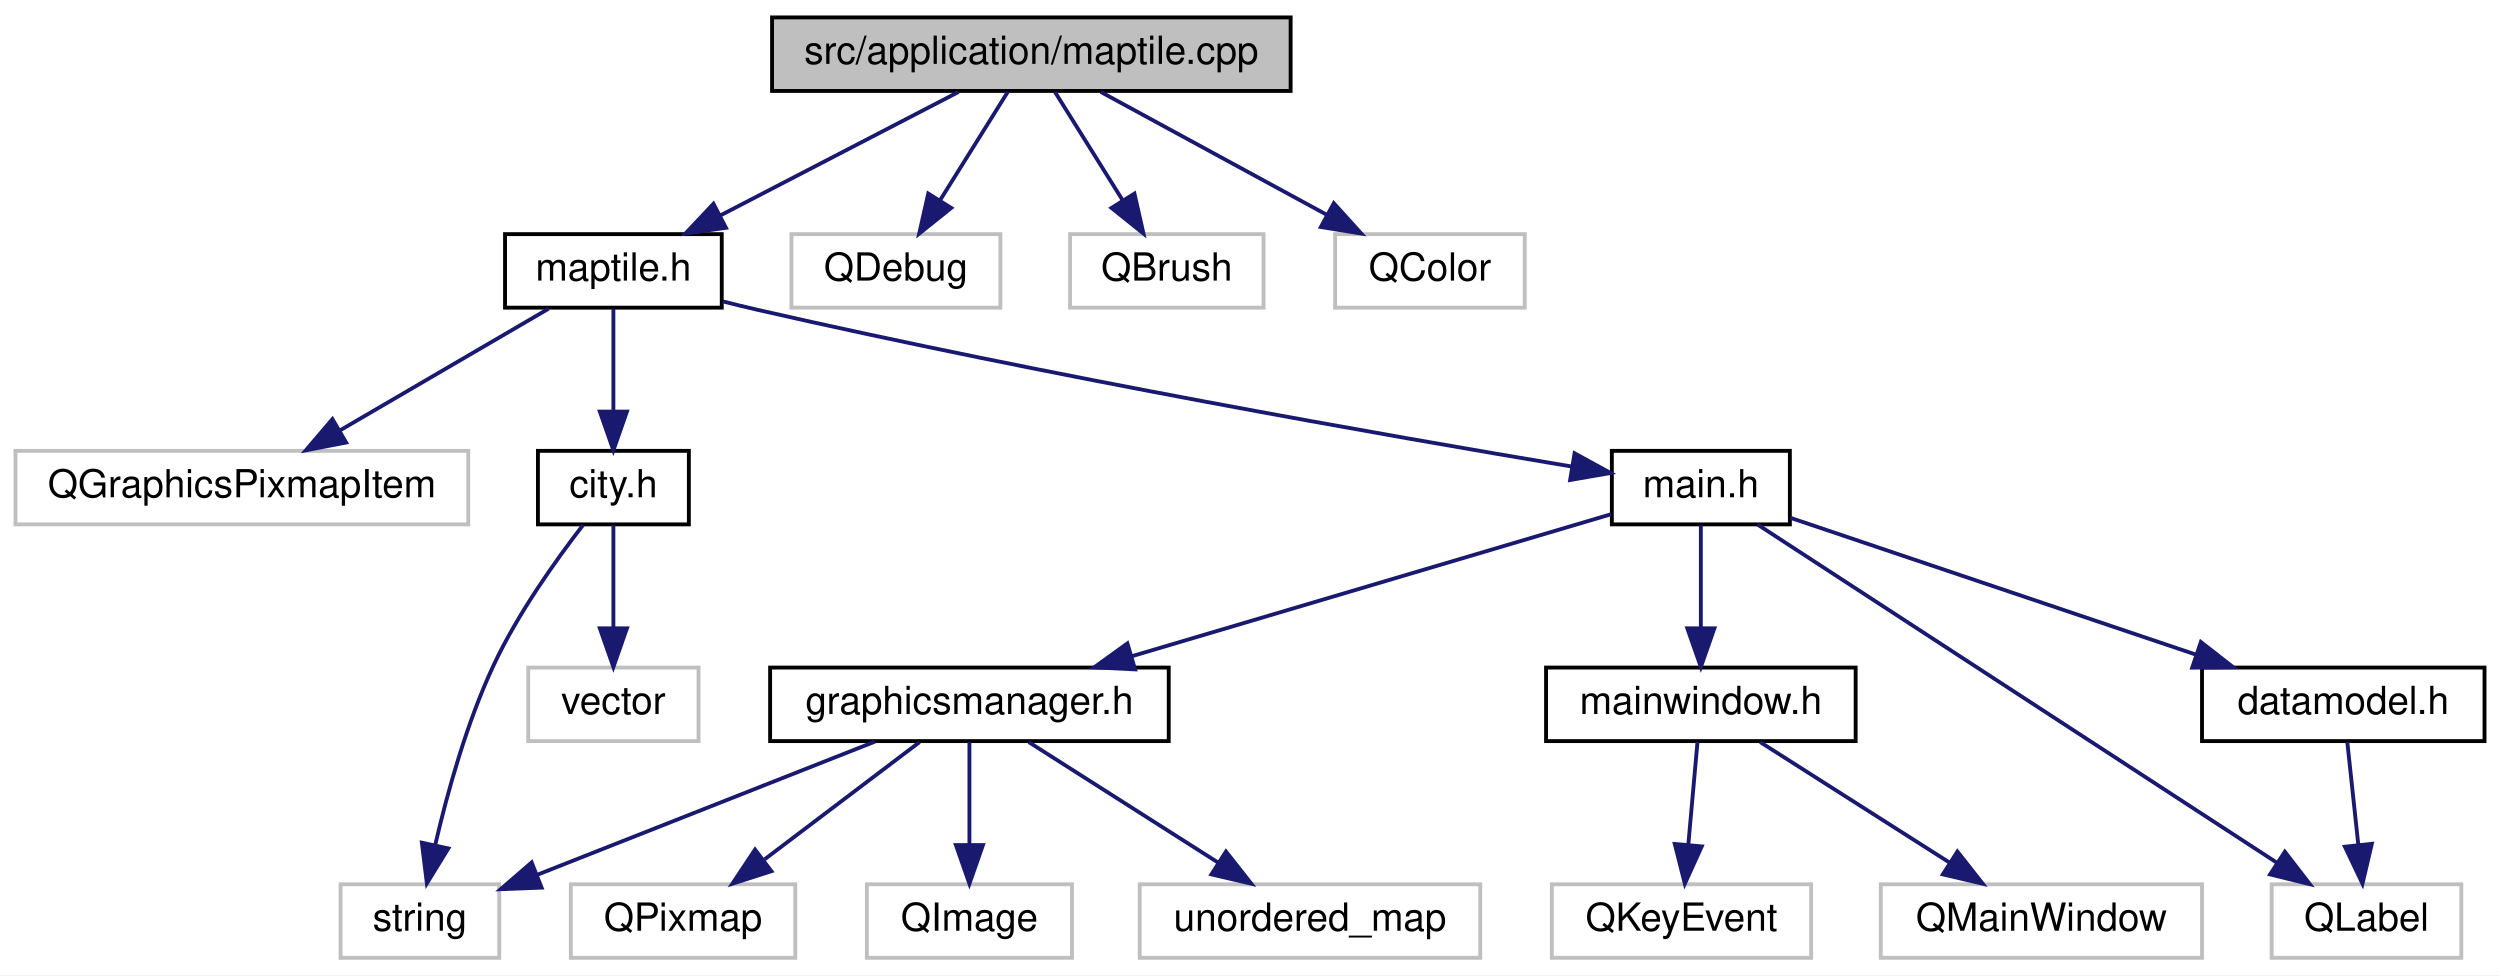
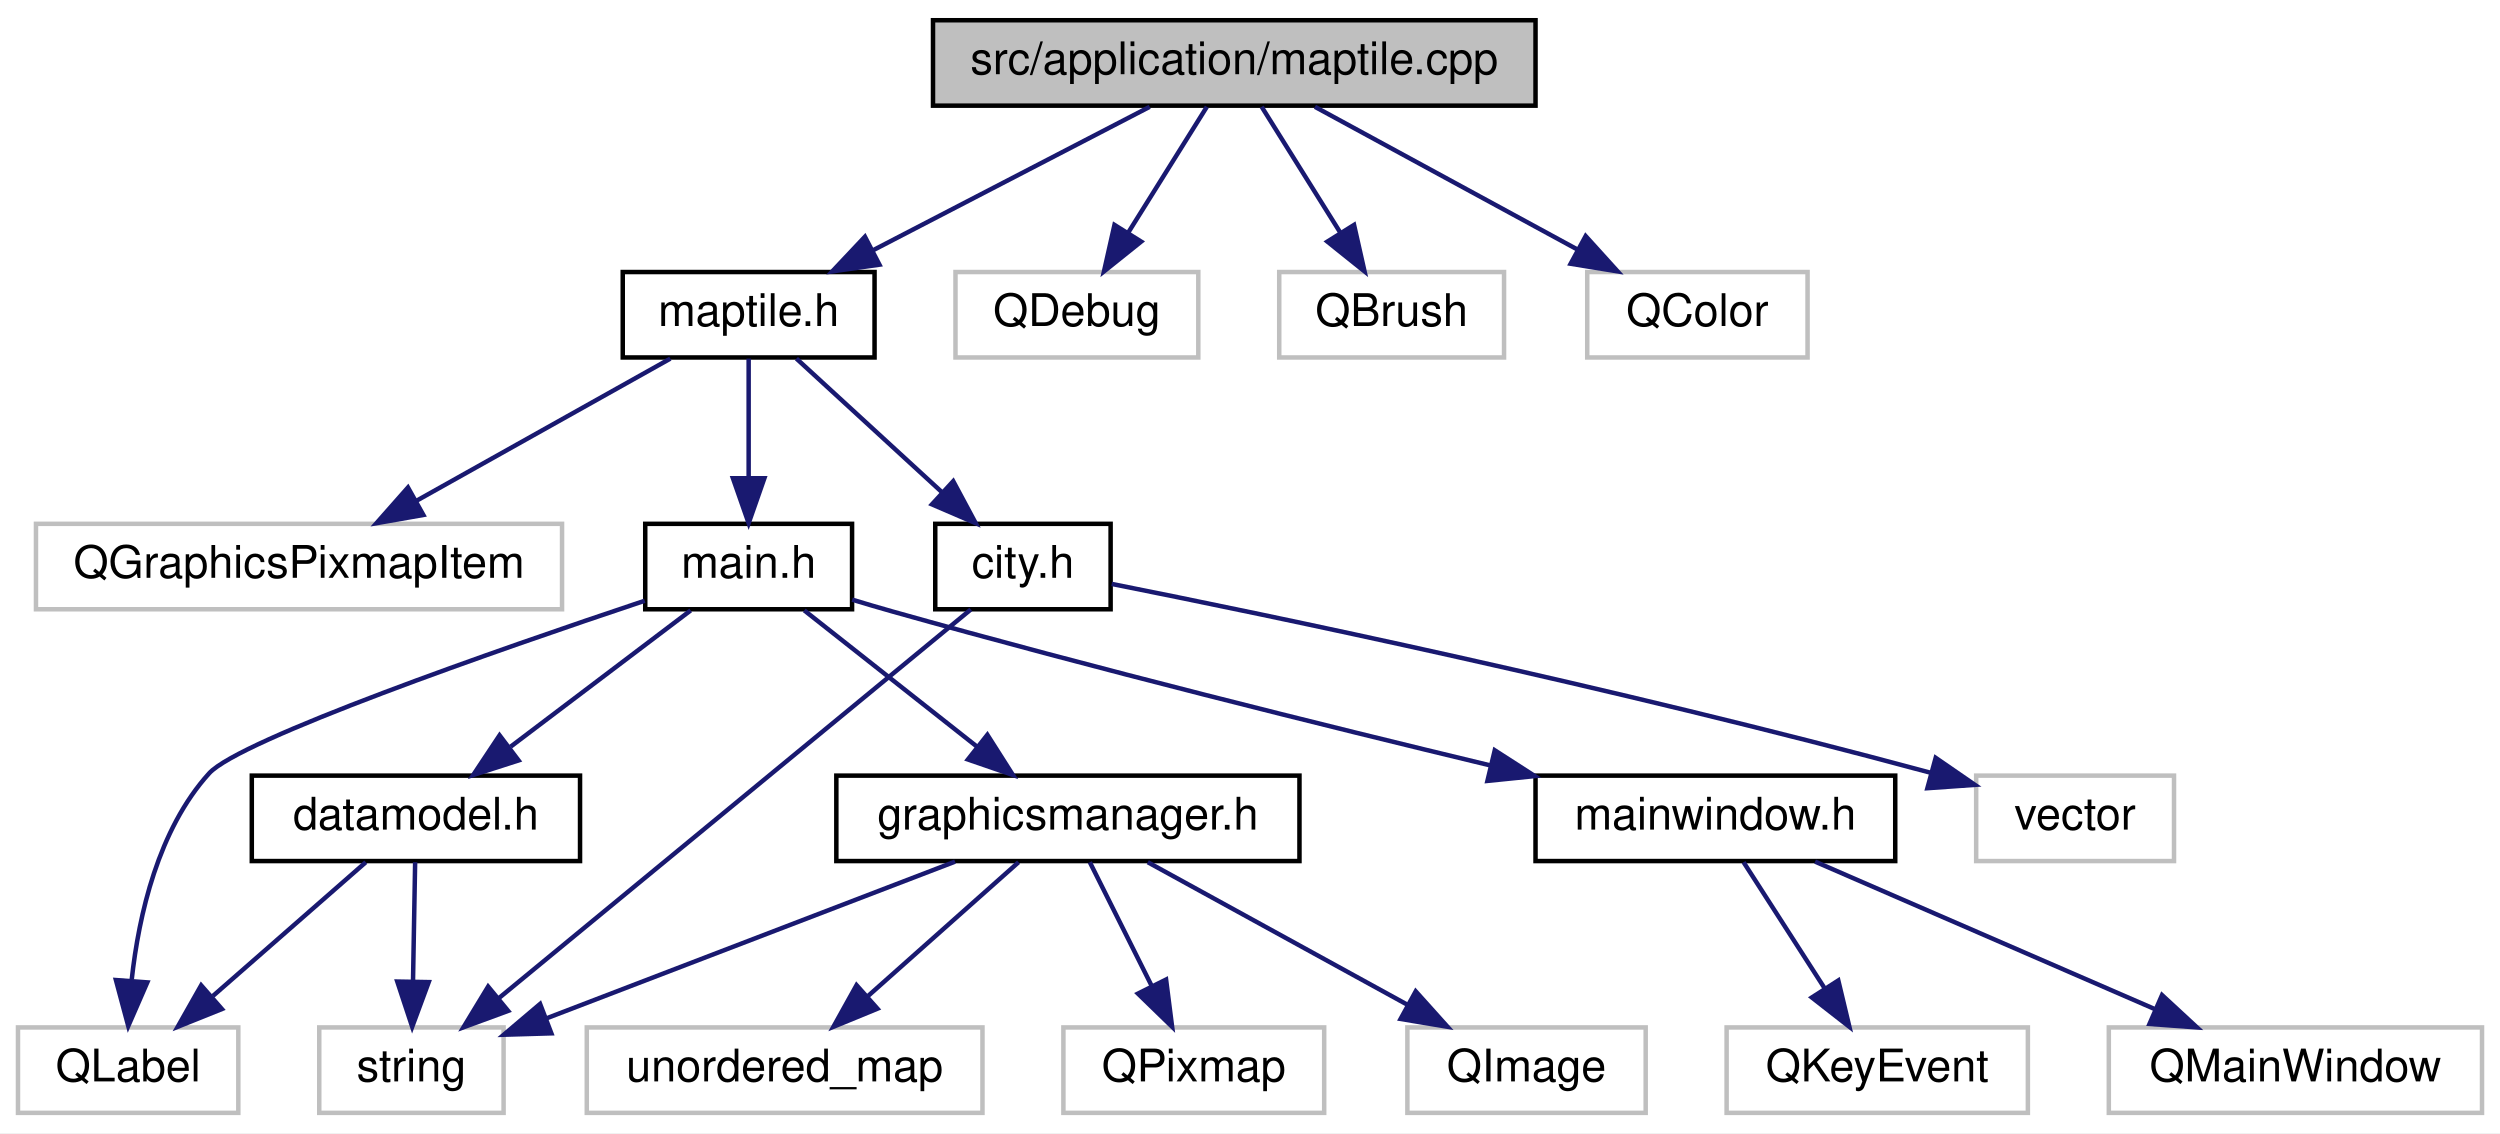
- <svg xmlns="http://www.w3.org/2000/svg" xmlns:xlink="http://www.w3.org/1999/xlink" width="646pt" height="252pt" viewBox="0.00 0.00 646.00 252.00">
+ <svg xmlns="http://www.w3.org/2000/svg" xmlns:xlink="http://www.w3.org/1999/xlink" width="556pt" height="252pt" viewBox="0.00 0.00 556.00 252.00">
  <g id="graph0" class="graph" transform="scale(1 1) rotate(0) translate(4 248)">
-     <polygon fill="#ffffff" stroke="transparent" points="-4,4 -4,-248 642,-248 642,4 -4,4" />
+     <polygon fill="#ffffff" stroke="transparent" points="-4,4 -4,-248 552,-248 552,4 -4,4" />
    <g id="node1" class="node">
      <g id="a_node1">
        <a xlink:title=" ">
-           <polygon fill="#bfbfbf" stroke="#000000" points="195.5,-224.5 195.5,-243.5 329.5,-243.5 329.5,-224.5 195.5,-224.5" />
-           <text text-anchor="middle" x="262.5" y="-231.5" font-family="Helvetica,sans-Serif" font-size="10.00" fill="#000000">src/application/maptile.cpp</text>
+           <polygon fill="#bfbfbf" stroke="#000000" points="203.5,-224.5 203.5,-243.5 337.5,-243.5 337.5,-224.5 203.5,-224.5" />
+           <text text-anchor="middle" x="270.5" y="-231.5" font-family="Helvetica,sans-Serif" font-size="10.00" fill="#000000">src/application/maptile.cpp</text>
        </a>
      </g>
    </g>
    <g id="node2" class="node">
      <g id="a_node2">
        <a xlink:href="maptile_8h.html" target="_top" xlink:title=" ">
-           <polygon fill="#ffffff" stroke="#000000" points="126.5,-168.5 126.5,-187.5 182.5,-187.5 182.5,-168.5 126.5,-168.5" />
-           <text text-anchor="middle" x="154.5" y="-175.5" font-family="Helvetica,sans-Serif" font-size="10.00" fill="#000000">maptile.h</text>
+           <polygon fill="#ffffff" stroke="#000000" points="134.5,-168.5 134.5,-187.5 190.5,-187.5 190.5,-168.5 134.5,-168.5" />
+           <text text-anchor="middle" x="162.5" y="-175.5" font-family="Helvetica,sans-Serif" font-size="10.00" fill="#000000">maptile.h</text>
        </a>
      </g>
    </g>
    <g id="edge1" class="edge">
-       <path fill="none" stroke="#191970" d="M243.688,-224.245C226.653,-215.412 201.343,-202.289 182.032,-192.276" />
-       <polygon fill="#191970" stroke="#191970" points="183.585,-189.139 173.097,-187.643 180.363,-195.353 183.585,-189.139" />
+       <path fill="none" stroke="#191970" d="M251.688,-224.245C234.653,-215.412 209.343,-202.289 190.032,-192.276" />
+       <polygon fill="#191970" stroke="#191970" points="191.585,-189.139 181.097,-187.643 188.363,-195.353 191.585,-189.139" />
    </g>
    <g id="node17" class="node">
      <g id="a_node17">
        <a xlink:title=" ">
-           <polygon fill="#ffffff" stroke="#bfbfbf" points="200.5,-168.5 200.5,-187.5 254.5,-187.5 254.5,-168.5 200.5,-168.5" />
-           <text text-anchor="middle" x="227.5" y="-175.5" font-family="Helvetica,sans-Serif" font-size="10.00" fill="#000000">QDebug</text>
-         </a>
-       </g>
-     </g>
-     <g id="edge18" class="edge">
-       <path fill="none" stroke="#191970" d="M256.404,-224.245C251.585,-216.537 244.725,-205.56 238.897,-196.235" />
-       <polygon fill="#191970" stroke="#191970" points="241.795,-194.268 233.527,-187.643 235.859,-197.978 241.795,-194.268" />
+           <polygon fill="#ffffff" stroke="#bfbfbf" points="208.5,-168.5 208.5,-187.5 262.5,-187.5 262.5,-168.5 208.5,-168.5" />
+           <text text-anchor="middle" x="235.5" y="-175.5" font-family="Helvetica,sans-Serif" font-size="10.00" fill="#000000">QDebug</text>
+         </a>
+       </g>
+     </g>
+     <g id="edge19" class="edge">
+       <path fill="none" stroke="#191970" d="M264.404,-224.245C259.586,-216.537 252.725,-205.56 246.897,-196.235" />
+       <polygon fill="#191970" stroke="#191970" points="249.795,-194.268 241.527,-187.643 243.859,-197.978 249.795,-194.268" />
    </g>
    <g id="node18" class="node">
      <g id="a_node18">
        <a xlink:title=" ">
-           <polygon fill="#ffffff" stroke="#bfbfbf" points="272.5,-168.5 272.5,-187.5 322.5,-187.5 322.5,-168.5 272.5,-168.5" />
-           <text text-anchor="middle" x="297.5" y="-175.5" font-family="Helvetica,sans-Serif" font-size="10.00" fill="#000000">QBrush</text>
-         </a>
-       </g>
-     </g>
-     <g id="edge19" class="edge">
-       <path fill="none" stroke="#191970" d="M268.596,-224.245C273.414,-216.537 280.275,-205.56 286.103,-196.235" />
-       <polygon fill="#191970" stroke="#191970" points="289.141,-197.978 291.473,-187.643 283.205,-194.268 289.141,-197.978" />
+           <polygon fill="#ffffff" stroke="#bfbfbf" points="280.5,-168.5 280.5,-187.5 330.5,-187.5 330.5,-168.5 280.5,-168.5" />
+           <text text-anchor="middle" x="305.5" y="-175.5" font-family="Helvetica,sans-Serif" font-size="10.00" fill="#000000">QBrush</text>
+         </a>
+       </g>
+     </g>
+     <g id="edge20" class="edge">
+       <path fill="none" stroke="#191970" d="M276.596,-224.245C281.414,-216.537 288.275,-205.56 294.103,-196.235" />
+       <polygon fill="#191970" stroke="#191970" points="297.141,-197.978 299.473,-187.643 291.205,-194.268 297.141,-197.978" />
    </g>
    <g id="node19" class="node">
      <g id="a_node19">
        <a xlink:title=" ">
-           <polygon fill="#ffffff" stroke="#bfbfbf" points="341,-168.5 341,-187.5 390,-187.5 390,-168.5 341,-168.5" />
-           <text text-anchor="middle" x="365.5" y="-175.5" font-family="Helvetica,sans-Serif" font-size="10.00" fill="#000000">QColor</text>
-         </a>
-       </g>
-     </g>
-     <g id="edge20" class="edge">
-       <path fill="none" stroke="#191970" d="M280.441,-224.245C296.54,-215.493 320.388,-202.527 338.739,-192.55" />
-       <polygon fill="#191970" stroke="#191970" points="340.651,-195.494 347.764,-187.643 337.307,-189.344 340.651,-195.494" />
+           <polygon fill="#ffffff" stroke="#bfbfbf" points="349,-168.5 349,-187.5 398,-187.5 398,-168.5 349,-168.5" />
+           <text text-anchor="middle" x="373.5" y="-175.5" font-family="Helvetica,sans-Serif" font-size="10.00" fill="#000000">QColor</text>
+         </a>
+       </g>
+     </g>
+     <g id="edge21" class="edge">
+       <path fill="none" stroke="#191970" d="M288.441,-224.245C304.54,-215.493 328.388,-202.527 346.739,-192.55" />
+       <polygon fill="#191970" stroke="#191970" points="348.651,-195.494 355.764,-187.643 345.307,-189.344 348.651,-195.494" />
    </g>
    <g id="node3" class="node">
      <g id="a_node3">
        <a xlink:title=" ">
-           <polygon fill="#ffffff" stroke="#bfbfbf" points="0,-112.5 0,-131.5 117,-131.5 117,-112.5 0,-112.5" />
-           <text text-anchor="middle" x="58.5" y="-119.5" font-family="Helvetica,sans-Serif" font-size="10.00" fill="#000000">QGraphicsPixmapItem</text>
+           <polygon fill="#ffffff" stroke="#bfbfbf" points="4,-112.5 4,-131.5 121,-131.5 121,-112.5 4,-112.5" />
+           <text text-anchor="middle" x="62.5" y="-119.5" font-family="Helvetica,sans-Serif" font-size="10.00" fill="#000000">QGraphicsPixmapItem</text>
        </a>
      </g>
    </g>
    <g id="edge2" class="edge">
-       <path fill="none" stroke="#191970" d="M137.778,-168.245C122.911,-159.573 100.953,-146.764 83.914,-136.825" />
-       <polygon fill="#191970" stroke="#191970" points="85.432,-133.658 75.03,-131.643 81.904,-139.705 85.432,-133.658" />
+       <path fill="none" stroke="#191970" d="M145.081,-168.245C129.452,-159.493 106.298,-146.527 88.481,-136.55" />
+       <polygon fill="#191970" stroke="#191970" points="90.154,-133.475 79.719,-131.643 86.734,-139.583 90.154,-133.475" />
    </g>
    <g id="node4" class="node">
      <g id="a_node4">
        <a xlink:href="main_8h.html" target="_top" xlink:title=" ">
-           <polygon fill="#ffffff" stroke="#000000" points="412.5,-112.5 412.5,-131.5 458.5,-131.5 458.5,-112.5 412.5,-112.5" />
-           <text text-anchor="middle" x="435.5" y="-119.5" font-family="Helvetica,sans-Serif" font-size="10.00" fill="#000000">main.h</text>
+           <polygon fill="#ffffff" stroke="#000000" points="139.5,-112.5 139.5,-131.5 185.5,-131.5 185.5,-112.5 139.5,-112.5" />
+           <text text-anchor="middle" x="162.5" y="-119.5" font-family="Helvetica,sans-Serif" font-size="10.00" fill="#000000">main.h</text>
        </a>
      </g>
    </g>
    <g id="edge3" class="edge">
-       <path fill="none" stroke="#191970" d="M182.725,-170.13C185.68,-169.378 188.646,-168.654 191.5,-168 266.309,-150.866 355.077,-135.316 402.207,-127.433" />
-       <polygon fill="#191970" stroke="#191970" points="402.871,-130.871 412.162,-125.779 401.723,-123.966 402.871,-130.871" />
+       <path fill="none" stroke="#191970" d="M162.5,-168.245C162.5,-160.938 162.5,-150.694 162.5,-141.705" />
+       <polygon fill="#191970" stroke="#191970" points="166,-141.643 162.5,-131.643 159,-141.643 166,-141.643" />
    </g>
    <g id="node15" class="node">
      <g id="a_node15">
        <a xlink:href="city_8h.html" target="_top" xlink:title=" ">
-           <polygon fill="#ffffff" stroke="#000000" points="135,-112.5 135,-131.5 174,-131.5 174,-112.5 135,-112.5" />
-           <text text-anchor="middle" x="154.5" y="-119.5" font-family="Helvetica,sans-Serif" font-size="10.00" fill="#000000">city.h</text>
-         </a>
-       </g>
-     </g>
-     <g id="edge15" class="edge">
-       <path fill="none" stroke="#191970" d="M154.5,-168.245C154.5,-160.938 154.5,-150.694 154.5,-141.705" />
-       <polygon fill="#191970" stroke="#191970" points="158,-141.643 154.5,-131.643 151,-141.643 158,-141.643" />
+           <polygon fill="#ffffff" stroke="#000000" points="204,-112.5 204,-131.5 243,-131.5 243,-112.5 204,-112.5" />
+           <text text-anchor="middle" x="223.5" y="-119.5" font-family="Helvetica,sans-Serif" font-size="10.00" fill="#000000">city.h</text>
+         </a>
+       </g>
+     </g>
+     <g id="edge16" class="edge">
+       <path fill="none" stroke="#191970" d="M173.125,-168.245C182.047,-160.055 194.988,-148.175 205.519,-138.507" />
+       <polygon fill="#191970" stroke="#191970" points="207.997,-140.984 212.996,-131.643 203.263,-135.827 207.997,-140.984" />
    </g>
    <g id="node5" class="node">
      <g id="a_node5">
        <a xlink:href="graphicsmanager_8h.html" target="_top" xlink:title=" ">
-           <polygon fill="#ffffff" stroke="#000000" points="195,-56.5 195,-75.5 298,-75.5 298,-56.5 195,-56.5" />
-           <text text-anchor="middle" x="246.5" y="-63.5" font-family="Helvetica,sans-Serif" font-size="10.00" fill="#000000">graphicsmanager.h</text>
+           <polygon fill="#ffffff" stroke="#000000" points="182,-56.5 182,-75.5 285,-75.5 285,-56.5 182,-56.5" />
+           <text text-anchor="middle" x="233.5" y="-63.5" font-family="Helvetica,sans-Serif" font-size="10.00" fill="#000000">graphicsmanager.h</text>
        </a>
      </g>
    </g>
    <g id="edge4" class="edge">
-       <path fill="none" stroke="#191970" d="M412.325,-115.133C381.56,-106.018 326.683,-89.758 288.522,-78.451" />
-       <polygon fill="#191970" stroke="#191970" points="289.304,-75.032 278.722,-75.547 287.316,-81.744 289.304,-75.032" />
+       <path fill="none" stroke="#191970" d="M174.867,-112.246C185.455,-103.894 200.906,-91.708 213.289,-81.941" />
+       <polygon fill="#191970" stroke="#191970" points="215.59,-84.584 221.274,-75.643 211.255,-79.088 215.59,-84.584" />
    </g>
    <g id="node10" class="node">
      <g id="a_node10">
        <a xlink:href="mainwindow_8h.html" target="_top" xlink:title=" ">
-           <polygon fill="#ffffff" stroke="#000000" points="395.5,-56.5 395.5,-75.5 475.5,-75.5 475.5,-56.5 395.5,-56.5" />
-           <text text-anchor="middle" x="435.5" y="-63.5" font-family="Helvetica,sans-Serif" font-size="10.00" fill="#000000">mainwindow.h</text>
+           <polygon fill="#ffffff" stroke="#000000" points="337.5,-56.5 337.5,-75.5 417.5,-75.5 417.5,-56.5 337.5,-56.5" />
+           <text text-anchor="middle" x="377.5" y="-63.5" font-family="Helvetica,sans-Serif" font-size="10.00" fill="#000000">mainwindow.h</text>
        </a>
      </g>
    </g>
    <g id="edge9" class="edge">
-       <path fill="none" stroke="#191970" d="M435.5,-112.246C435.5,-104.938 435.5,-94.694 435.5,-85.705" />
-       <polygon fill="#191970" stroke="#191970" points="439,-85.643 435.5,-75.643 432,-85.643 439,-85.643" />
+       <path fill="none" stroke="#191970" d="M185.525,-114.633C188.537,-113.721 191.587,-112.821 194.5,-112 239.174,-99.416 290.451,-86.671 327.339,-77.798" />
+       <polygon fill="#191970" stroke="#191970" points="328.435,-81.135 337.344,-75.402 326.804,-74.328 328.435,-81.135" />
    </g>
    <g id="node13" class="node">
      <g id="a_node13">
        <a xlink:href="datamodel_8h.html" target="_top" xlink:title=" ">
-           <polygon fill="#ffffff" stroke="#000000" points="565,-56.5 565,-75.5 638,-75.5 638,-56.5 565,-56.5" />
-           <text text-anchor="middle" x="601.5" y="-63.5" font-family="Helvetica,sans-Serif" font-size="10.00" fill="#000000">datamodel.h</text>
+           <polygon fill="#ffffff" stroke="#000000" points="52,-56.5 52,-75.5 125,-75.5 125,-56.5 52,-56.5" />
+           <text text-anchor="middle" x="88.5" y="-63.5" font-family="Helvetica,sans-Serif" font-size="10.00" fill="#000000">datamodel.h</text>
        </a>
      </g>
    </g>
    <g id="edge12" class="edge">
-       <path fill="none" stroke="#191970" d="M458.582,-114.213C485.708,-105.062 531.119,-89.743 563.472,-78.829" />
-       <polygon fill="#191970" stroke="#191970" points="564.701,-82.108 573.058,-75.595 562.464,-75.475 564.701,-82.108" />
+       <path fill="none" stroke="#191970" d="M149.61,-112.246C138.575,-103.894 122.471,-91.708 109.565,-81.941" />
+       <polygon fill="#191970" stroke="#191970" points="111.328,-78.886 101.242,-75.643 107.104,-84.468 111.328,-78.886" />
    </g>
    <g id="node14" class="node">
      <g id="a_node14">
        <a xlink:title=" ">
-           <polygon fill="#ffffff" stroke="#bfbfbf" points="583,-.5 583,-19.5 632,-19.5 632,-.5 583,-.5" />
-           <text text-anchor="middle" x="607.5" y="-7.5" font-family="Helvetica,sans-Serif" font-size="10.00" fill="#000000">QLabel</text>
-         </a>
-       </g>
-     </g>
-     <g id="edge14" class="edge">
-       <path fill="none" stroke="#191970" d="M450.165,-112.451C480.122,-92.944 548.539,-48.393 584.478,-24.991" />
-       <polygon fill="#191970" stroke="#191970" points="586.402,-27.915 592.872,-19.525 582.583,-22.049 586.402,-27.915" />
+           <polygon fill="#ffffff" stroke="#bfbfbf" points="0,-.5 0,-19.5 49,-19.5 49,-.5 0,-.5" />
+           <text text-anchor="middle" x="24.5" y="-7.5" font-family="Helvetica,sans-Serif" font-size="10.00" fill="#000000">QLabel</text>
+         </a>
+       </g>
+     </g>
+     <g id="edge15" class="edge">
+       <path fill="none" stroke="#191970" d="M139.38,-114.396C106.456,-103.382 49.274,-83.486 42.5,-76 31.182,-63.492 26.882,-44.547 25.296,-30.158" />
+       <polygon fill="#191970" stroke="#191970" points="28.759,-29.518 24.525,-19.806 21.778,-30.038 28.759,-29.518" />
    </g>
    <g id="node6" class="node">
      <g id="a_node6">
        <a xlink:title=" ">
-           <polygon fill="#ffffff" stroke="#bfbfbf" points="290.5,-.5 290.5,-19.5 378.5,-19.5 378.5,-.5 290.5,-.5" />
-           <text text-anchor="middle" x="334.5" y="-7.5" font-family="Helvetica,sans-Serif" font-size="10.00" fill="#000000">unordered_map</text>
+           <polygon fill="#ffffff" stroke="#bfbfbf" points="126.5,-.5 126.5,-19.5 214.5,-19.5 214.5,-.5 126.5,-.5" />
+           <text text-anchor="middle" x="170.5" y="-7.5" font-family="Helvetica,sans-Serif" font-size="10.00" fill="#000000">unordered_map</text>
        </a>
      </g>
    </g>
    <g id="edge5" class="edge">
-       <path fill="none" stroke="#191970" d="M261.828,-56.245C275.33,-47.653 295.212,-35.001 310.769,-25.102" />
-       <polygon fill="#191970" stroke="#191970" points="312.79,-27.964 319.347,-19.643 309.031,-22.059 312.79,-27.964" />
+       <path fill="none" stroke="#191970" d="M222.526,-56.245C213.312,-48.055 199.947,-36.175 189.07,-26.507" />
+       <polygon fill="#191970" stroke="#191970" points="191.147,-23.67 181.348,-19.643 186.497,-28.902 191.147,-23.67" />
    </g>
    <g id="node7" class="node">
      <g id="a_node7">
        <a xlink:title=" ">
-           <polygon fill="#ffffff" stroke="#bfbfbf" points="143.5,-.5 143.5,-19.5 201.5,-19.5 201.5,-.5 143.5,-.5" />
-           <text text-anchor="middle" x="172.5" y="-7.5" font-family="Helvetica,sans-Serif" font-size="10.00" fill="#000000">QPixmap</text>
+           <polygon fill="#ffffff" stroke="#bfbfbf" points="232.5,-.5 232.5,-19.5 290.5,-19.5 290.5,-.5 232.5,-.5" />
+           <text text-anchor="middle" x="261.5" y="-7.5" font-family="Helvetica,sans-Serif" font-size="10.00" fill="#000000">QPixmap</text>
        </a>
      </g>
    </g>
    <g id="edge6" class="edge">
-       <path fill="none" stroke="#191970" d="M233.61,-56.245C222.575,-47.894 206.471,-35.708 193.565,-25.941" />
-       <polygon fill="#191970" stroke="#191970" points="195.328,-22.886 185.242,-19.643 191.104,-28.468 195.328,-22.886" />
+       <path fill="none" stroke="#191970" d="M238.377,-56.245C242.151,-48.697 247.492,-38.016 252.09,-28.82" />
+       <polygon fill="#191970" stroke="#191970" points="255.337,-30.152 256.679,-19.643 249.076,-27.022 255.337,-30.152" />
    </g>
    <g id="node8" class="node">
      <g id="a_node8">
        <a xlink:title=" ">
-           <polygon fill="#ffffff" stroke="#bfbfbf" points="220,-.5 220,-19.5 273,-19.5 273,-.5 220,-.5" />
-           <text text-anchor="middle" x="246.5" y="-7.5" font-family="Helvetica,sans-Serif" font-size="10.00" fill="#000000">QImage</text>
+           <polygon fill="#ffffff" stroke="#bfbfbf" points="309,-.5 309,-19.5 362,-19.5 362,-.5 309,-.5" />
+           <text text-anchor="middle" x="335.5" y="-7.5" font-family="Helvetica,sans-Serif" font-size="10.00" fill="#000000">QImage</text>
        </a>
      </g>
    </g>
    <g id="edge7" class="edge">
-       <path fill="none" stroke="#191970" d="M246.5,-56.245C246.5,-48.938 246.5,-38.694 246.5,-29.705" />
-       <polygon fill="#191970" stroke="#191970" points="250,-29.643 246.5,-19.643 243,-29.643 250,-29.643" />
+       <path fill="none" stroke="#191970" d="M251.267,-56.245C267.209,-47.493 290.826,-34.527 308.999,-24.55" />
+       <polygon fill="#191970" stroke="#191970" points="310.855,-27.523 317.937,-19.643 307.486,-21.387 310.855,-27.523" />
    </g>
    <g id="node9" class="node">
      <g id="a_node9">
        <a xlink:title=" ">
-           <polygon fill="#ffffff" stroke="#bfbfbf" points="84,-.5 84,-19.5 125,-19.5 125,-.5 84,-.5" />
-           <text text-anchor="middle" x="104.5" y="-7.5" font-family="Helvetica,sans-Serif" font-size="10.00" fill="#000000">string</text>
+           <polygon fill="#ffffff" stroke="#bfbfbf" points="67,-.5 67,-19.5 108,-19.5 108,-.5 67,-.5" />
+           <text text-anchor="middle" x="87.5" y="-7.5" font-family="Helvetica,sans-Serif" font-size="10.00" fill="#000000">string</text>
        </a>
      </g>
    </g>
    <g id="edge8" class="edge">
-       <path fill="none" stroke="#191970" d="M222.089,-56.373C197.901,-46.834 160.798,-32.202 134.752,-21.931" />
-       <polygon fill="#191970" stroke="#191970" points="135.949,-18.64 125.362,-18.227 133.381,-25.152 135.949,-18.64" />
+       <path fill="none" stroke="#191970" d="M208.402,-56.373C183.243,-46.723 144.494,-31.861 117.675,-21.574" />
+       <polygon fill="#191970" stroke="#191970" points="118.624,-18.189 108.034,-17.876 116.117,-24.725 118.624,-18.189" />
    </g>
    <g id="node11" class="node">
      <g id="a_node11">
        <a xlink:title=" ">
-           <polygon fill="#ffffff" stroke="#bfbfbf" points="482,-.5 482,-19.5 565,-19.5 565,-.5 482,-.5" />
-           <text text-anchor="middle" x="523.5" y="-7.5" font-family="Helvetica,sans-Serif" font-size="10.00" fill="#000000">QMainWindow</text>
+           <polygon fill="#ffffff" stroke="#bfbfbf" points="465,-.5 465,-19.5 548,-19.5 548,-.5 465,-.5" />
+           <text text-anchor="middle" x="506.5" y="-7.5" font-family="Helvetica,sans-Serif" font-size="10.00" fill="#000000">QMainWindow</text>
        </a>
      </g>
    </g>
    <g id="edge10" class="edge">
-       <path fill="none" stroke="#191970" d="M450.828,-56.245C464.33,-47.653 484.212,-35.001 499.769,-25.102" />
-       <polygon fill="#191970" stroke="#191970" points="501.79,-27.964 508.347,-19.643 498.031,-22.059 501.79,-27.964" />
+       <path fill="none" stroke="#191970" d="M399.676,-56.373C420.477,-47.343 451.792,-33.749 475.146,-23.611" />
+       <polygon fill="#191970" stroke="#191970" points="476.834,-26.694 484.613,-19.501 474.047,-20.273 476.834,-26.694" />
    </g>
    <g id="node12" class="node">
      <g id="a_node12">
        <a xlink:title=" ">
-           <polygon fill="#ffffff" stroke="#bfbfbf" points="397,-.5 397,-19.5 464,-19.5 464,-.5 397,-.5" />
-           <text text-anchor="middle" x="430.5" y="-7.5" font-family="Helvetica,sans-Serif" font-size="10.00" fill="#000000">QKeyEvent</text>
+           <polygon fill="#ffffff" stroke="#bfbfbf" points="380,-.5 380,-19.5 447,-19.5 447,-.5 380,-.5" />
+           <text text-anchor="middle" x="413.5" y="-7.5" font-family="Helvetica,sans-Serif" font-size="10.00" fill="#000000">QKeyEvent</text>
        </a>
      </g>
    </g>
    <g id="edge11" class="edge">
-       <path fill="none" stroke="#191970" d="M434.629,-56.245C433.977,-48.938 433.062,-38.694 432.259,-29.705" />
-       <polygon fill="#191970" stroke="#191970" points="435.736,-29.292 431.361,-19.643 428.764,-29.914 435.736,-29.292" />
+       <path fill="none" stroke="#191970" d="M383.771,-56.245C388.726,-48.537 395.783,-37.56 401.778,-28.235" />
+       <polygon fill="#191970" stroke="#191970" points="404.838,-29.947 407.301,-19.643 398.949,-26.162 404.838,-29.947" />
    </g>
    <g id="edge13" class="edge">
-       <path fill="none" stroke="#191970" d="M602.545,-56.245C603.328,-48.938 604.426,-38.694 605.389,-29.705" />
-       <polygon fill="#191970" stroke="#191970" points="608.881,-29.959 606.467,-19.643 601.921,-29.213 608.881,-29.959" />
-     </g>
-     <g id="edge16" class="edge">
-       <path fill="none" stroke="#191970" d="M146.645,-112.312C139.716,-103.356 129.772,-89.439 123.5,-76 116.566,-61.143 111.6,-43.206 108.487,-29.783" />
-       <polygon fill="#191970" stroke="#191970" points="111.848,-28.766 106.307,-19.736 105.008,-30.251 111.848,-28.766" />
+       <path fill="none" stroke="#191970" d="M88.326,-56.245C88.195,-48.938 88.012,-38.694 87.852,-29.705" />
+       <polygon fill="#191970" stroke="#191970" points="91.35,-29.579 87.672,-19.643 84.351,-29.704 91.35,-29.579" />
+     </g>
+     <g id="edge14" class="edge">
+       <path fill="none" stroke="#191970" d="M77.352,-56.245C67.991,-48.055 54.414,-36.175 43.365,-26.507" />
+       <polygon fill="#191970" stroke="#191970" points="45.351,-23.594 35.52,-19.643 40.741,-28.862 45.351,-23.594" />
+     </g>
+     <g id="edge17" class="edge">
+       <path fill="none" stroke="#191970" d="M211.905,-112.451C188.519,-93.192 135.491,-49.522 106.799,-25.893" />
+       <polygon fill="#191970" stroke="#191970" points="109.01,-23.18 99.066,-19.525 104.56,-28.584 109.01,-23.18" />
    </g>
    <g id="node16" class="node">
      <g id="a_node16">
        <a xlink:title=" ">
-           <polygon fill="#ffffff" stroke="#bfbfbf" points="132.5,-56.5 132.5,-75.5 176.5,-75.5 176.5,-56.5 132.5,-56.5" />
-           <text text-anchor="middle" x="154.5" y="-63.5" font-family="Helvetica,sans-Serif" font-size="10.00" fill="#000000">vector</text>
-         </a>
-       </g>
-     </g>
-     <g id="edge17" class="edge">
-       <path fill="none" stroke="#191970" d="M154.5,-112.246C154.5,-104.938 154.5,-94.694 154.5,-85.705" />
-       <polygon fill="#191970" stroke="#191970" points="158,-85.643 154.5,-75.643 151,-85.643 158,-85.643" />
+           <polygon fill="#ffffff" stroke="#bfbfbf" points="435.5,-56.5 435.5,-75.5 479.5,-75.5 479.5,-56.5 435.5,-56.5" />
+           <text text-anchor="middle" x="457.5" y="-63.5" font-family="Helvetica,sans-Serif" font-size="10.00" fill="#000000">vector</text>
+         </a>
+       </g>
+     </g>
+     <g id="edge18" class="edge">
+       <path fill="none" stroke="#191970" d="M243.241,-118.137C278.129,-111.181 353.118,-95.651 425.492,-76.106" />
+       <polygon fill="#191970" stroke="#191970" points="426.495,-79.46 435.22,-73.449 424.651,-72.707 426.495,-79.46" />
    </g>
  </g>
</svg>
